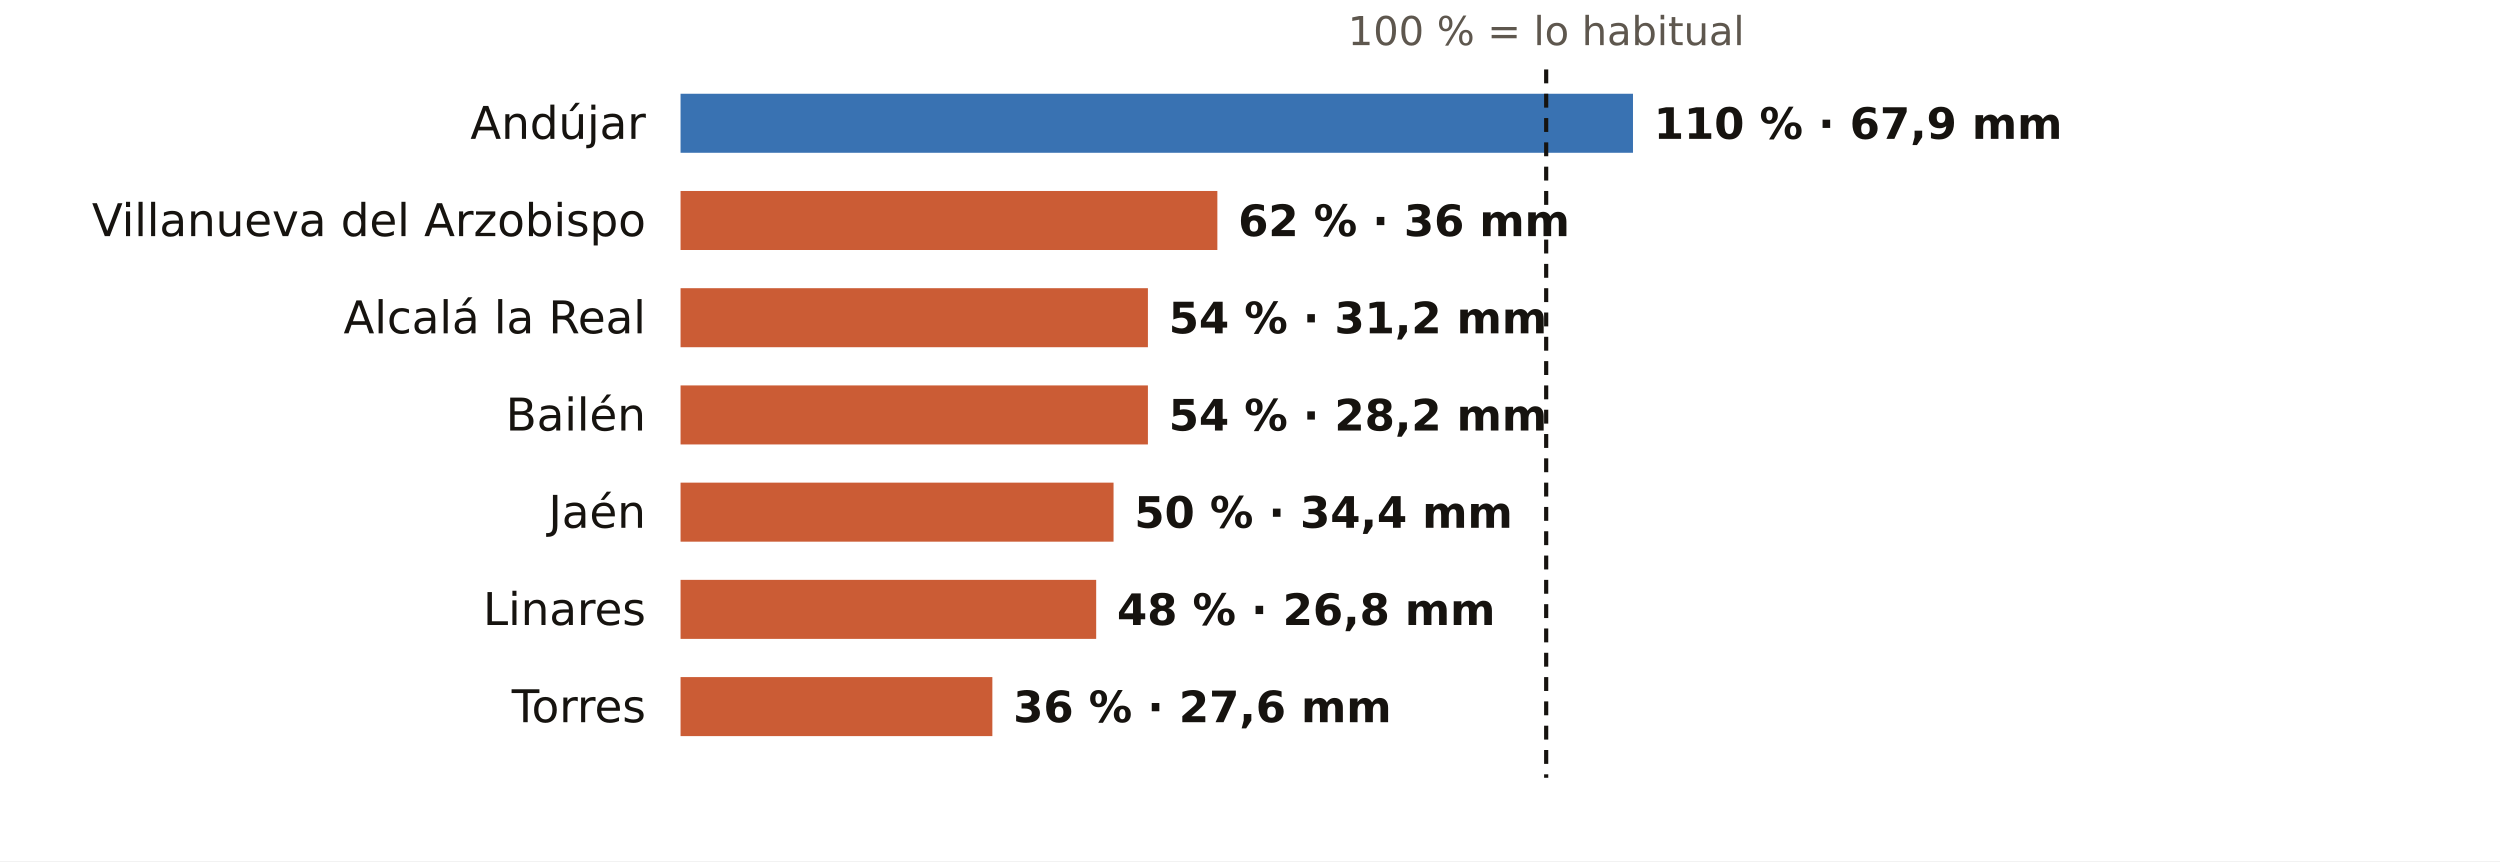
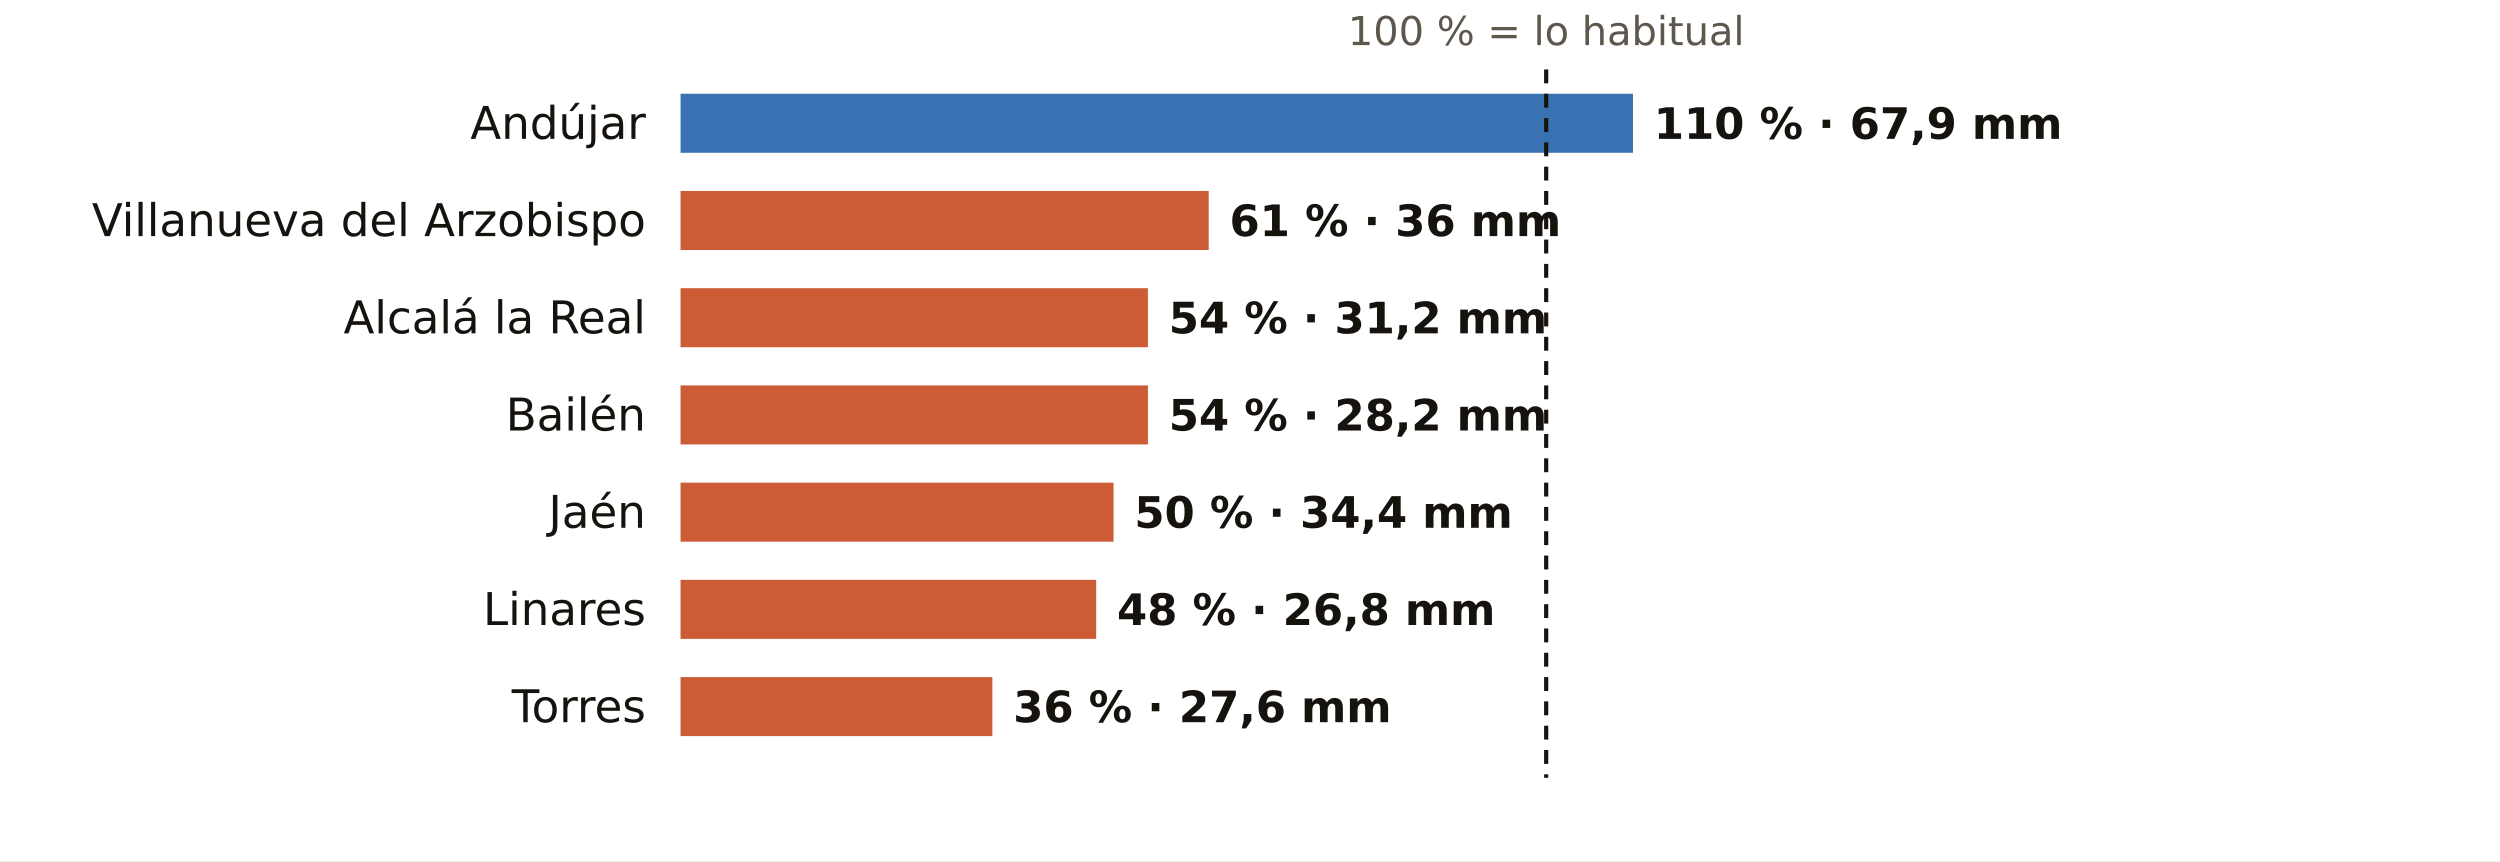
<svg xmlns="http://www.w3.org/2000/svg" viewBox="0 0 720 248" width="720" height="248" role="img" aria-label="El otoño en los pluviómetros de AEMET de Jaén: % de lo habitual">
  <rect width="720" height="248" fill="#FFFFFF" />
  <text x="445.3" y="13.0" font-size="11.5" fill="#5E574E" text-anchor="middle" font-weight="400" font-family="Public Sans, DejaVu Sans, Arial, sans-serif">100 % = lo habitual</text>
  <text x="186.0" y="40.0" font-size="13" fill="#16130F" text-anchor="end" font-weight="500" font-family="Public Sans, DejaVu Sans, Arial, sans-serif">Andújar</text>
  <rect x="196" y="27" width="274.3" height="17" fill="#1F5FA8" opacity="0.88" />
  <text x="476.3" y="40.0" font-size="12.5" fill="#16130F" text-anchor="start" font-weight="600" font-family="Public Sans, DejaVu Sans, Arial, sans-serif">110 % · 67,9 mm</text>
  <text x="186.0" y="68.0" font-size="13" fill="#16130F" text-anchor="end" font-weight="500" font-family="Public Sans, DejaVu Sans, Arial, sans-serif">Villanueva del Arzobispo</text>
-   <rect x="196" y="55" width="154.6" height="17" fill="#C4461A" opacity="0.88" />
-   <text x="356.6" y="68.0" font-size="12.5" fill="#16130F" text-anchor="start" font-weight="600" font-family="Public Sans, DejaVu Sans, Arial, sans-serif">62 % · 36 mm</text>
+   <rect x="196" y="55" width="152.1" height="17" fill="#C4461A" opacity="0.88" />
+   <text x="354.1" y="68.0" font-size="12.5" fill="#16130F" text-anchor="start" font-weight="600" font-family="Public Sans, DejaVu Sans, Arial, sans-serif">61 % · 36 mm</text>
  <text x="186.0" y="96.0" font-size="13" fill="#16130F" text-anchor="end" font-weight="500" font-family="Public Sans, DejaVu Sans, Arial, sans-serif">Alcalá la Real</text>
  <rect x="196" y="83" width="134.6" height="17" fill="#C4461A" opacity="0.88" />
  <text x="336.6" y="96.0" font-size="12.5" fill="#16130F" text-anchor="start" font-weight="600" font-family="Public Sans, DejaVu Sans, Arial, sans-serif">54 % · 31,2 mm</text>
  <text x="186.0" y="124.0" font-size="13" fill="#16130F" text-anchor="end" font-weight="500" font-family="Public Sans, DejaVu Sans, Arial, sans-serif">Bailén</text>
  <rect x="196" y="111" width="134.6" height="17" fill="#C4461A" opacity="0.88" />
  <text x="336.6" y="124.0" font-size="12.5" fill="#16130F" text-anchor="start" font-weight="600" font-family="Public Sans, DejaVu Sans, Arial, sans-serif">54 % · 28,2 mm</text>
  <text x="186.0" y="152.0" font-size="13" fill="#16130F" text-anchor="end" font-weight="500" font-family="Public Sans, DejaVu Sans, Arial, sans-serif">Jaén</text>
  <rect x="196" y="139" width="124.7" height="17" fill="#C4461A" opacity="0.88" />
  <text x="326.7" y="152.0" font-size="12.5" fill="#16130F" text-anchor="start" font-weight="600" font-family="Public Sans, DejaVu Sans, Arial, sans-serif">50 % · 34,4 mm</text>
  <text x="186.0" y="180.0" font-size="13" fill="#16130F" text-anchor="end" font-weight="500" font-family="Public Sans, DejaVu Sans, Arial, sans-serif">Linares</text>
  <rect x="196" y="167" width="119.7" height="17" fill="#C4461A" opacity="0.88" />
  <text x="321.7" y="180.0" font-size="12.5" fill="#16130F" text-anchor="start" font-weight="600" font-family="Public Sans, DejaVu Sans, Arial, sans-serif">48 % · 26,8 mm</text>
  <text x="186.0" y="208.0" font-size="13" fill="#16130F" text-anchor="end" font-weight="500" font-family="Public Sans, DejaVu Sans, Arial, sans-serif">Torres</text>
  <rect x="196" y="195" width="89.8" height="17" fill="#C4461A" opacity="0.88" />
  <text x="291.8" y="208.0" font-size="12.5" fill="#16130F" text-anchor="start" font-weight="600" font-family="Public Sans, DejaVu Sans, Arial, sans-serif">36 % · 27,6 mm</text>
  <line x1="445.3" x2="445.3" y1="20" y2="224" stroke="#16130F" stroke-width="1.2" stroke-dasharray="4 3" />
</svg>
